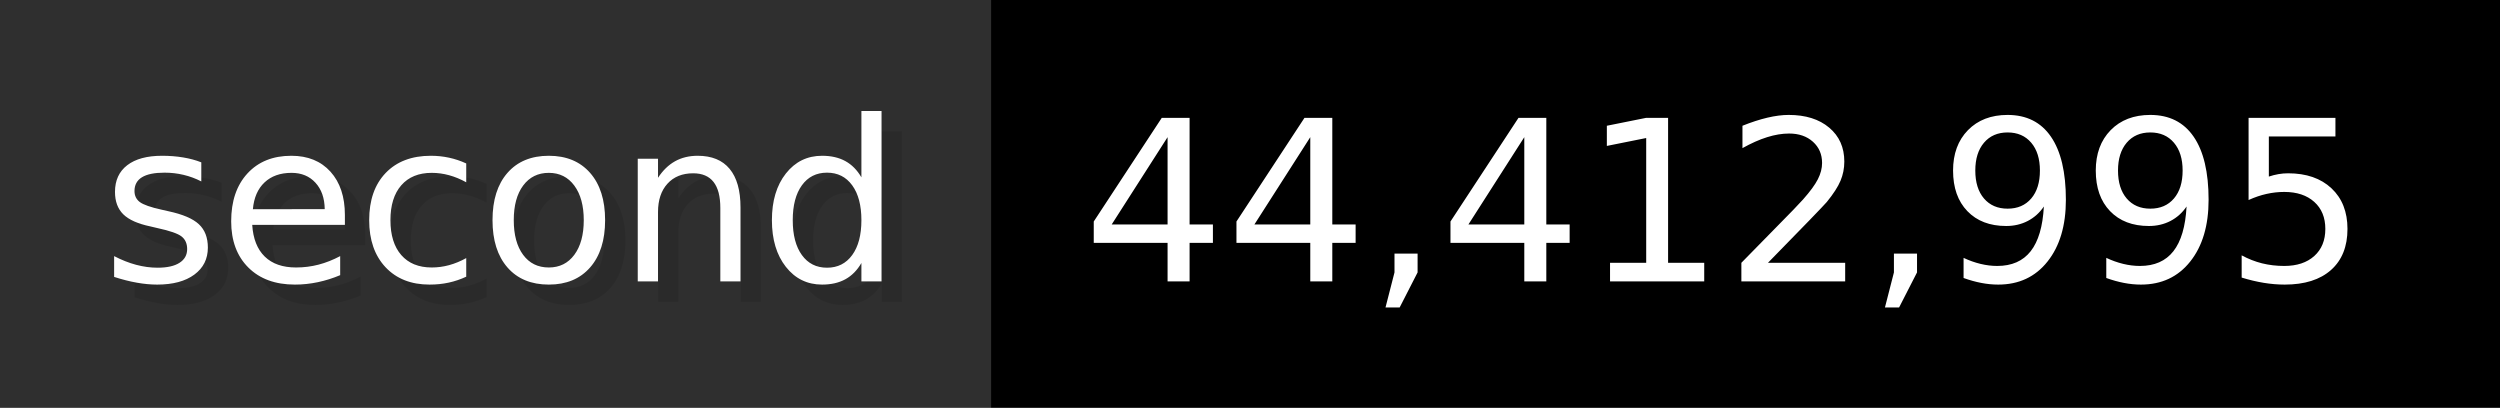
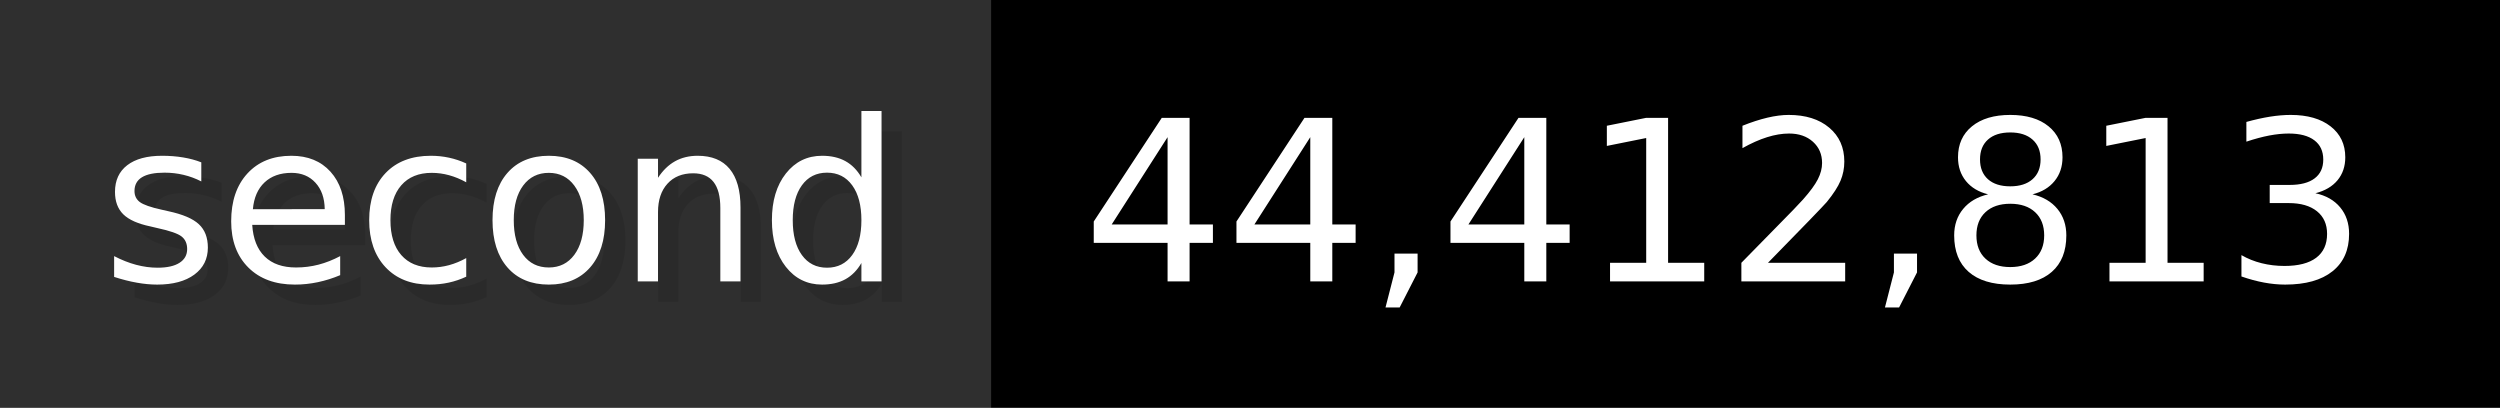
- <svg xmlns="http://www.w3.org/2000/svg" width="122.6" height="20" viewBox="0 0 1226 200" role="img" aria-label="second: 44,412,995">
+ <svg xmlns="http://www.w3.org/2000/svg" width="122.6" height="20" viewBox="0 0 1226 200" role="img" aria-label="second: 44,412,813">
  <g>
    <rect fill="#2F2F2F" width="486" height="200" />
    <rect fill="#" x="486" width="740" height="200" />
  </g>
  <g aria-hidden="true" fill="#fff" text-anchor="start" font-family="Verdana,DejaVu Sans,sans-serif" font-size="110">
    <text x="60" y="148" textLength="386" fill="#000" opacity="0.1">second</text>
    <text x="50" y="138" textLength="386">second</text>
-     <text x="541" y="148" textLength="640" fill="#000" opacity="0.1">44,412,995</text>
-     <text x="531" y="138" textLength="640">44,412,995</text>
+     <text x="541" y="148" textLength="640" fill="#000" opacity="0.1">44,412,813</text>
+     <text x="531" y="138" textLength="640">44,412,813</text>
  </g>
</svg>
